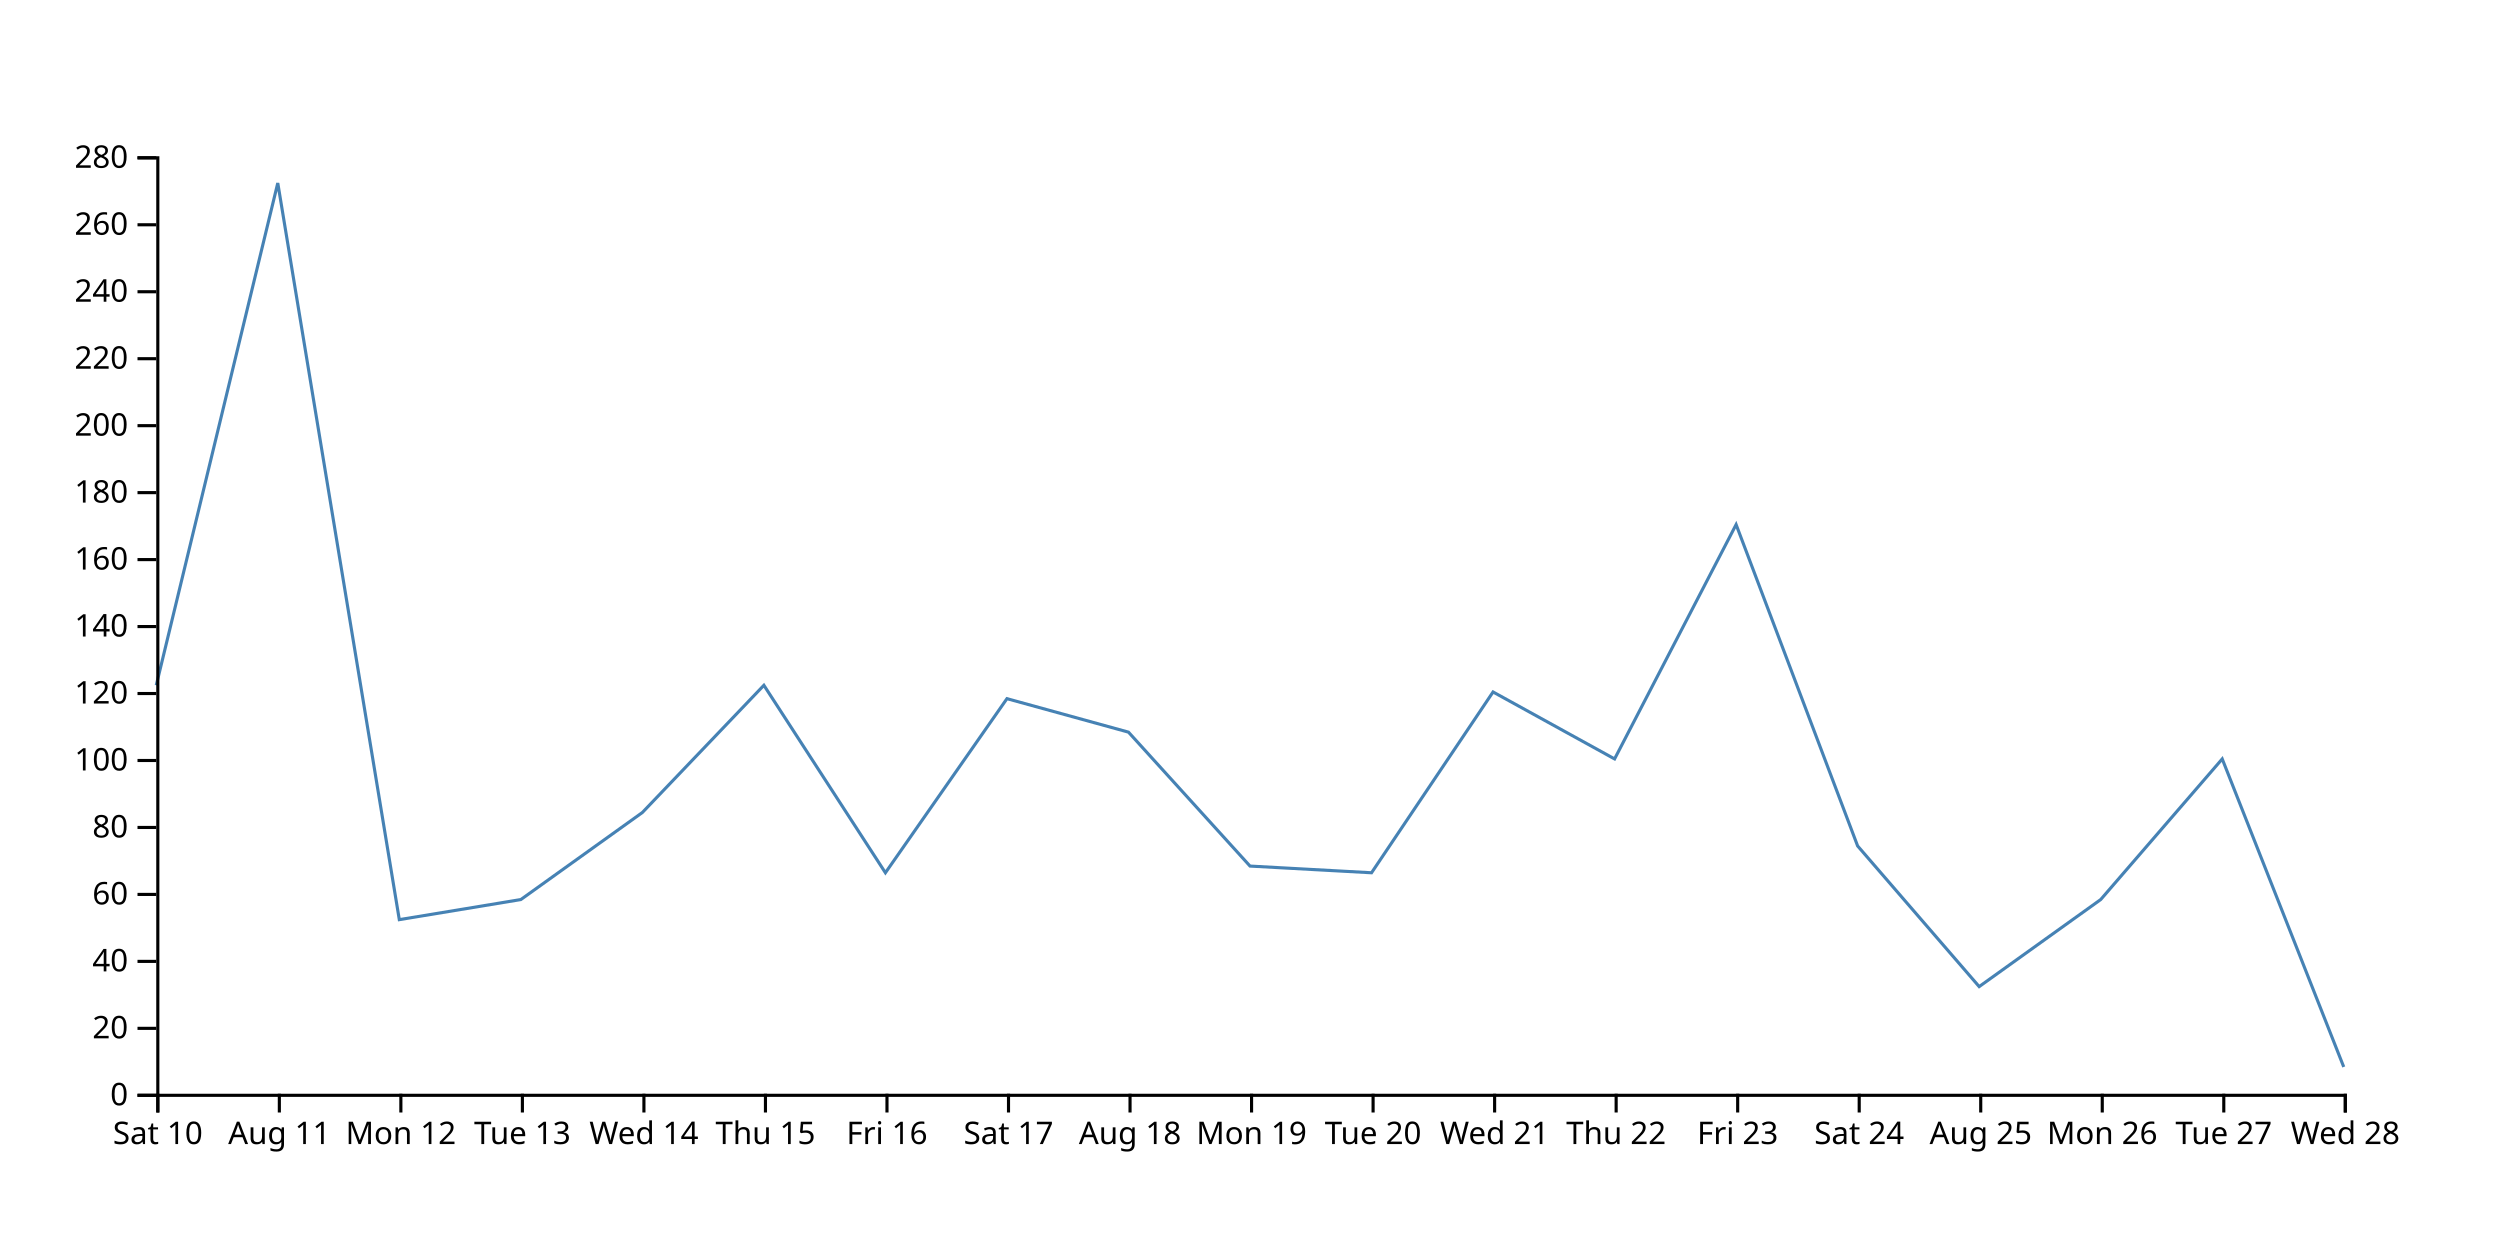
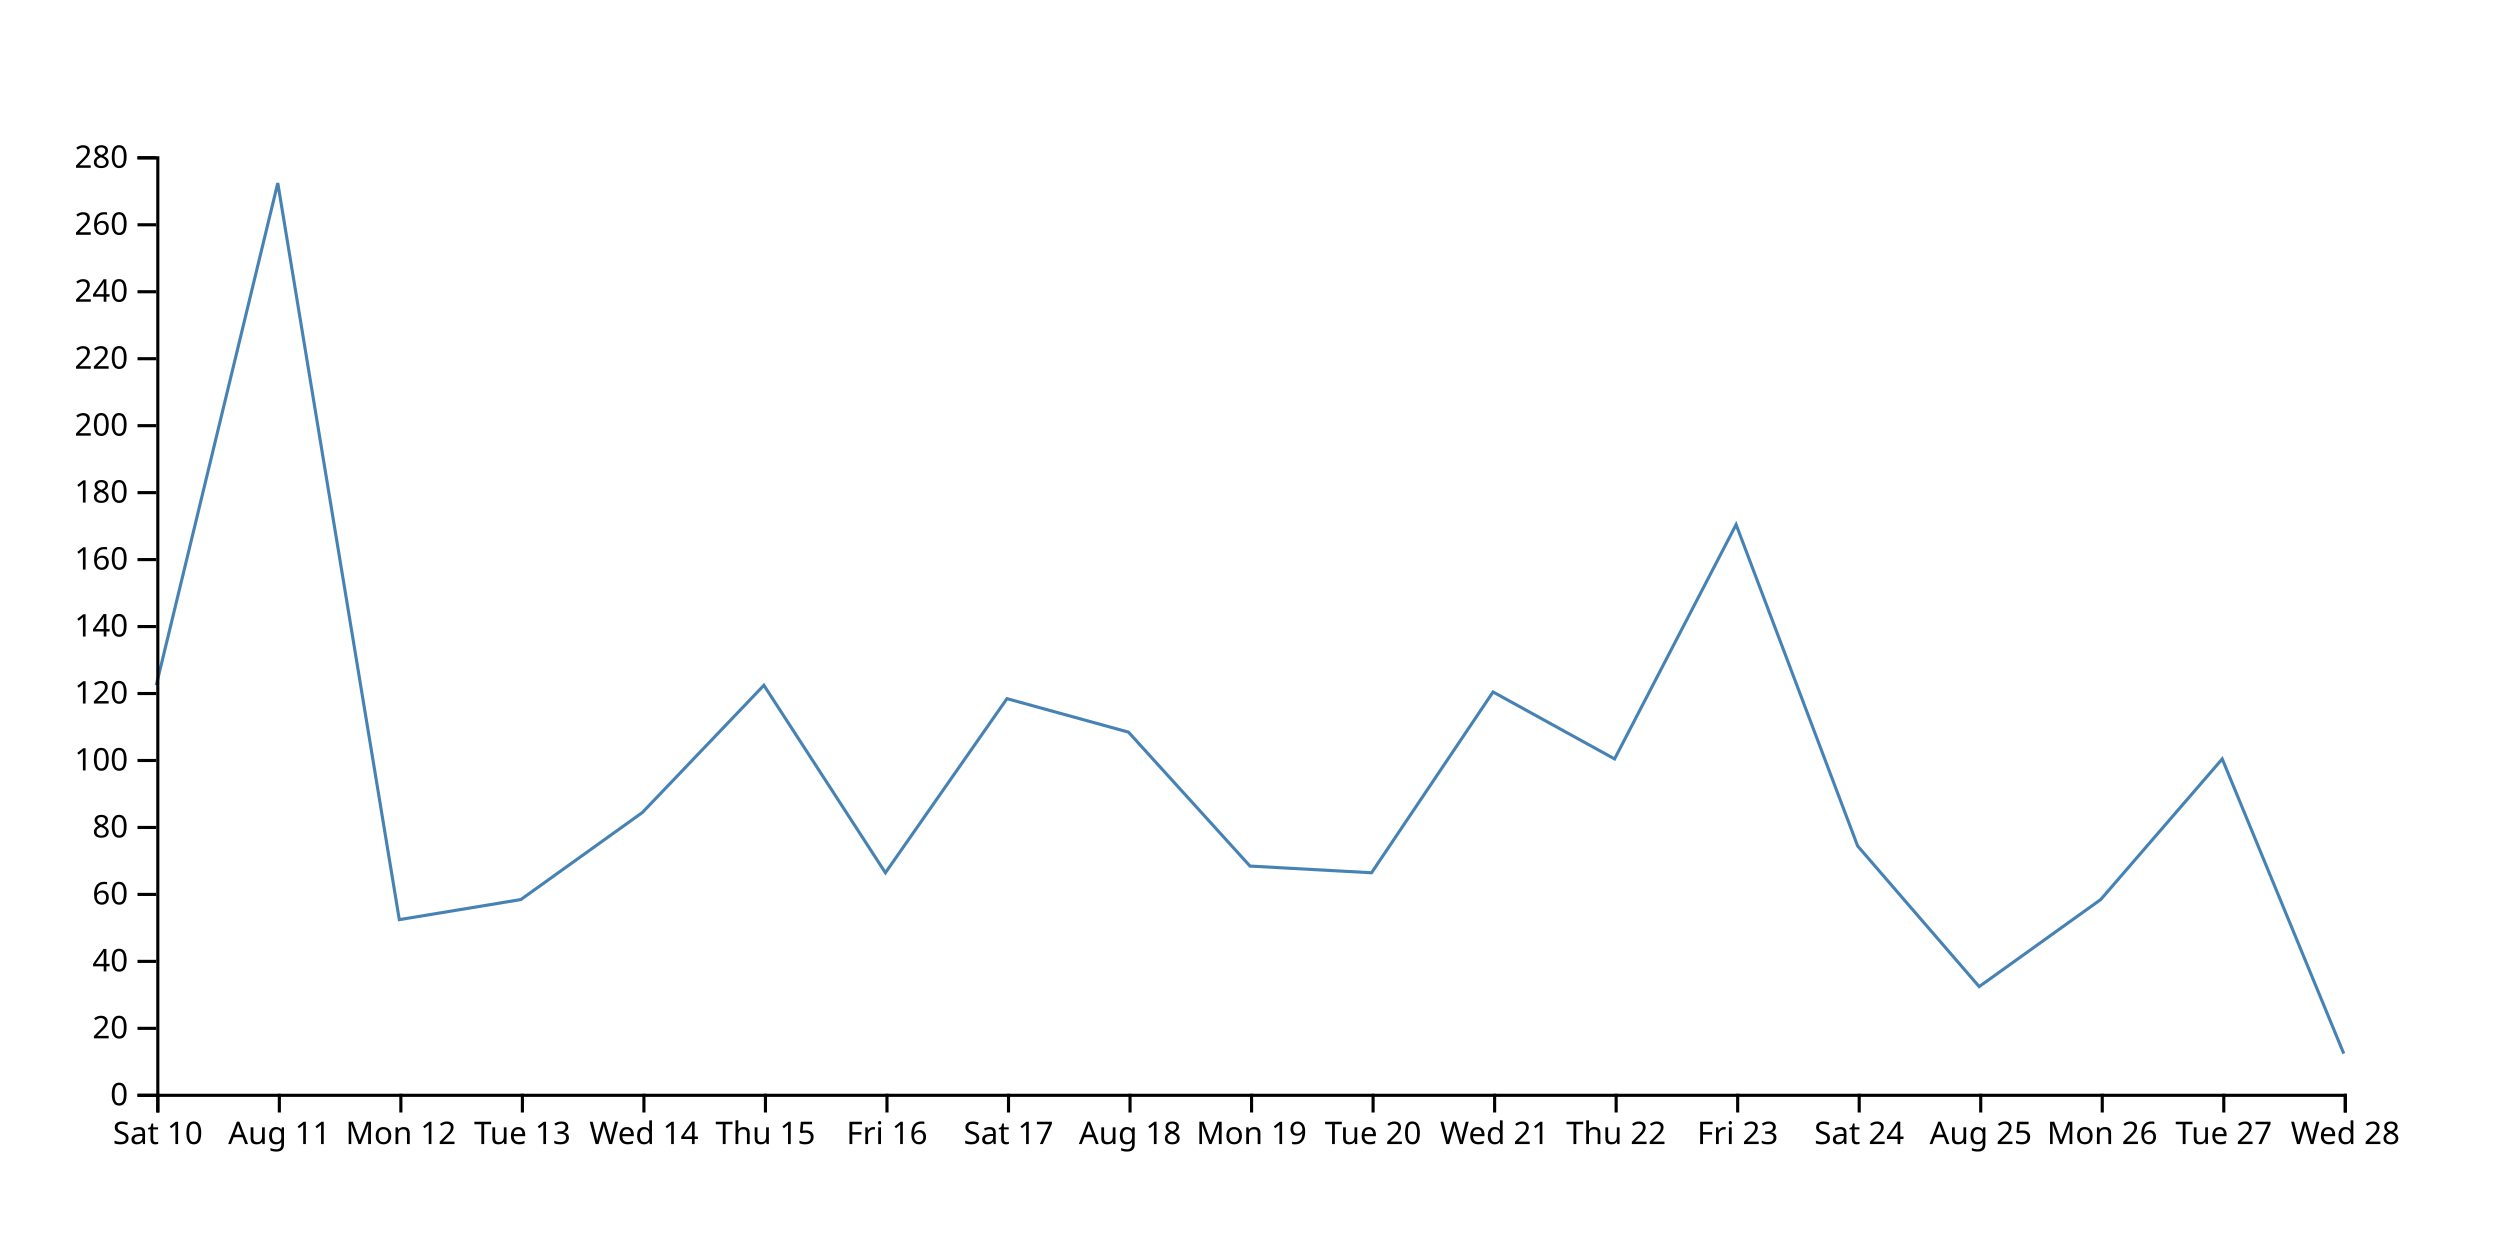
<svg xmlns="http://www.w3.org/2000/svg" width="800" height="400">
-   <path d="M750,341.429L711.111,242.857L672.222,287.857L633.333,315.714L594.444,270.714L555.556,167.857L516.667,242.857L477.778,221.429L438.889,279.286L400,277.143L361.111,234.286L322.222,223.571L283.333,279.286L244.444,219.286L205.556,260L166.667,287.857L127.778,294.286L88.889,58.571L50,219.286" fill="none" stroke="steelblue" />
+   <path d="M750,337.143L711.111,242.857L672.222,287.857L633.333,315.714L594.444,270.714L555.556,167.857L516.667,242.857L477.778,221.429L438.889,279.286L400,277.143L361.111,234.286L322.222,223.571L283.333,279.286L244.444,219.286L205.556,260L166.667,287.857L127.778,294.286L88.889,58.571L50,219.286" fill="none" stroke="steelblue" />
  <g transform="translate(0,350)" fill="none" font-size="10" font-family="sans-serif" text-anchor="middle">
    <path class="domain" stroke="currentColor" d="M50.5,6V0.5H750.5V6" />
    <g class="tick" opacity="1" transform="translate(50.5,0)">
      <line stroke="currentColor" y2="6" />
      <text fill="currentColor" y="9" dy="0.71em">Sat 10</text>
    </g>
    <g class="tick" opacity="1" transform="translate(89.38889,0)">
      <line stroke="currentColor" y2="6" />
      <text fill="currentColor" y="9" dy="0.71em">Aug 11</text>
    </g>
    <g class="tick" opacity="1" transform="translate(128.2778,0)">
      <line stroke="currentColor" y2="6" />
      <text fill="currentColor" y="9" dy="0.71em">Mon 12</text>
    </g>
    <g class="tick" opacity="1" transform="translate(167.1667,0)">
      <line stroke="currentColor" y2="6" />
      <text fill="currentColor" y="9" dy="0.71em">Tue 13</text>
    </g>
    <g class="tick" opacity="1" transform="translate(206.0556,0)">
      <line stroke="currentColor" y2="6" />
      <text fill="currentColor" y="9" dy="0.71em">Wed 14</text>
    </g>
    <g class="tick" opacity="1" transform="translate(244.9444,0)">
      <line stroke="currentColor" y2="6" />
      <text fill="currentColor" y="9" dy="0.71em">Thu 15</text>
    </g>
    <g class="tick" opacity="1" transform="translate(283.8333,0)">
      <line stroke="currentColor" y2="6" />
      <text fill="currentColor" y="9" dy="0.71em">Fri 16</text>
    </g>
    <g class="tick" opacity="1" transform="translate(322.7222,0)">
      <line stroke="currentColor" y2="6" />
      <text fill="currentColor" y="9" dy="0.71em">Sat 17</text>
    </g>
    <g class="tick" opacity="1" transform="translate(361.6111,0)">
      <line stroke="currentColor" y2="6" />
      <text fill="currentColor" y="9" dy="0.71em">Aug 18</text>
    </g>
    <g class="tick" opacity="1" transform="translate(400.5,0)">
      <line stroke="currentColor" y2="6" />
      <text fill="currentColor" y="9" dy="0.71em">Mon 19</text>
    </g>
    <g class="tick" opacity="1" transform="translate(439.3889,0)">
      <line stroke="currentColor" y2="6" />
      <text fill="currentColor" y="9" dy="0.71em">Tue 20</text>
    </g>
    <g class="tick" opacity="1" transform="translate(478.2778,0)">
      <line stroke="currentColor" y2="6" />
      <text fill="currentColor" y="9" dy="0.71em">Wed 21</text>
    </g>
    <g class="tick" opacity="1" transform="translate(517.1667,0)">
      <line stroke="currentColor" y2="6" />
      <text fill="currentColor" y="9" dy="0.71em">Thu 22</text>
    </g>
    <g class="tick" opacity="1" transform="translate(556.0556,0)">
      <line stroke="currentColor" y2="6" />
      <text fill="currentColor" y="9" dy="0.71em">Fri 23</text>
    </g>
    <g class="tick" opacity="1" transform="translate(594.9444,0)">
      <line stroke="currentColor" y2="6" />
      <text fill="currentColor" y="9" dy="0.71em">Sat 24</text>
    </g>
    <g class="tick" opacity="1" transform="translate(633.8333,0)">
      <line stroke="currentColor" y2="6" />
      <text fill="currentColor" y="9" dy="0.71em">Aug 25</text>
    </g>
    <g class="tick" opacity="1" transform="translate(672.7222,0)">
      <line stroke="currentColor" y2="6" />
      <text fill="currentColor" y="9" dy="0.71em">Mon 26</text>
    </g>
    <g class="tick" opacity="1" transform="translate(711.6111,0)">
      <line stroke="currentColor" y2="6" />
      <text fill="currentColor" y="9" dy="0.71em">Tue 27</text>
    </g>
    <g class="tick" opacity="1" transform="translate(750.5,0)">
      <line stroke="currentColor" y2="6" />
      <text fill="currentColor" y="9" dy="0.71em">Wed 28</text>
    </g>
  </g>
  <g transform="translate(50,0)" fill="none" font-size="10" font-family="sans-serif" text-anchor="end">
    <path class="domain" stroke="currentColor" d="M-6,350.5H0.5V50.5H-6" />
    <g class="tick" opacity="1" transform="translate(0,350.5)">
      <line stroke="currentColor" x2="-6" />
      <text fill="currentColor" x="-9" dy="0.32em">0</text>
    </g>
    <g class="tick" opacity="1" transform="translate(0,329.0714)">
      <line stroke="currentColor" x2="-6" />
      <text fill="currentColor" x="-9" dy="0.32em">20</text>
    </g>
    <g class="tick" opacity="1" transform="translate(0,307.6429)">
      <line stroke="currentColor" x2="-6" />
      <text fill="currentColor" x="-9" dy="0.32em">40</text>
    </g>
    <g class="tick" opacity="1" transform="translate(0,286.2143)">
      <line stroke="currentColor" x2="-6" />
      <text fill="currentColor" x="-9" dy="0.32em">60</text>
    </g>
    <g class="tick" opacity="1" transform="translate(0,264.7857)">
      <line stroke="currentColor" x2="-6" />
      <text fill="currentColor" x="-9" dy="0.32em">80</text>
    </g>
    <g class="tick" opacity="1" transform="translate(0,243.3571)">
      <line stroke="currentColor" x2="-6" />
      <text fill="currentColor" x="-9" dy="0.32em">100</text>
    </g>
    <g class="tick" opacity="1" transform="translate(0,221.9286)">
      <line stroke="currentColor" x2="-6" />
      <text fill="currentColor" x="-9" dy="0.32em">120</text>
    </g>
    <g class="tick" opacity="1" transform="translate(0,200.5)">
      <line stroke="currentColor" x2="-6" />
      <text fill="currentColor" x="-9" dy="0.32em">140</text>
    </g>
    <g class="tick" opacity="1" transform="translate(0,179.0714)">
      <line stroke="currentColor" x2="-6" />
      <text fill="currentColor" x="-9" dy="0.32em">160</text>
    </g>
    <g class="tick" opacity="1" transform="translate(0,157.6429)">
      <line stroke="currentColor" x2="-6" />
      <text fill="currentColor" x="-9" dy="0.32em">180</text>
    </g>
    <g class="tick" opacity="1" transform="translate(0,136.2143)">
      <line stroke="currentColor" x2="-6" />
      <text fill="currentColor" x="-9" dy="0.32em">200</text>
    </g>
    <g class="tick" opacity="1" transform="translate(0,114.7857)">
      <line stroke="currentColor" x2="-6" />
      <text fill="currentColor" x="-9" dy="0.32em">220</text>
    </g>
    <g class="tick" opacity="1" transform="translate(0,93.35714)">
      <line stroke="currentColor" x2="-6" />
      <text fill="currentColor" x="-9" dy="0.32em">240</text>
    </g>
    <g class="tick" opacity="1" transform="translate(0,71.92857)">
      <line stroke="currentColor" x2="-6" />
      <text fill="currentColor" x="-9" dy="0.32em">260</text>
    </g>
    <g class="tick" opacity="1" transform="translate(0,50.5)">
      <line stroke="currentColor" x2="-6" />
      <text fill="currentColor" x="-9" dy="0.32em">280</text>
    </g>
  </g>
</svg>
